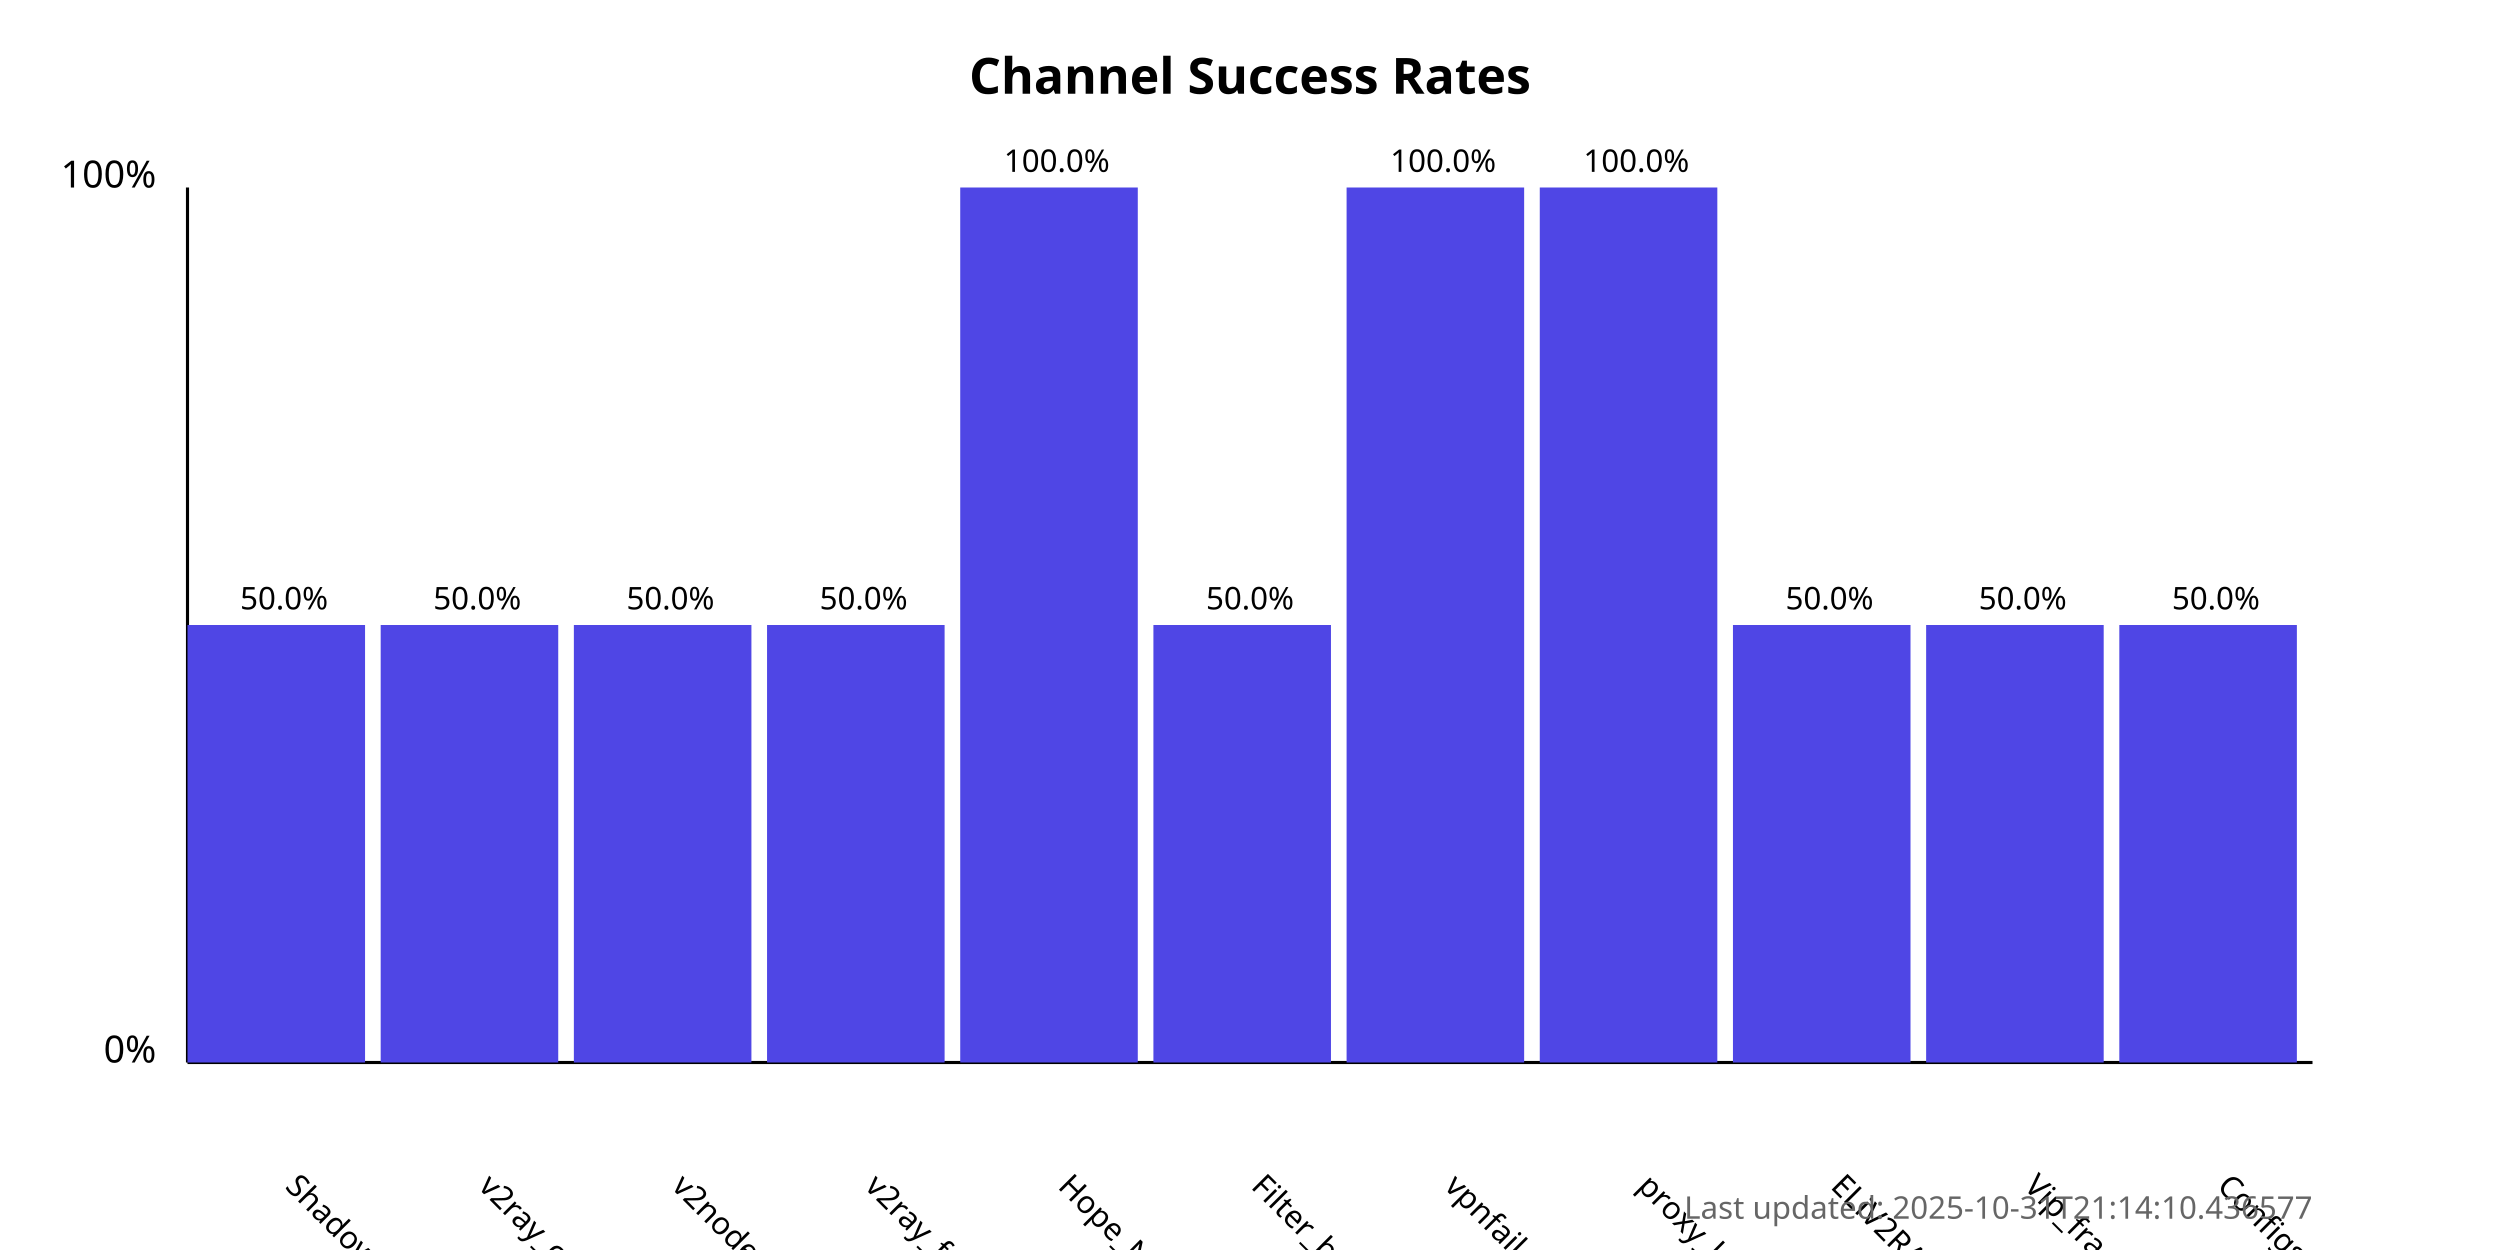
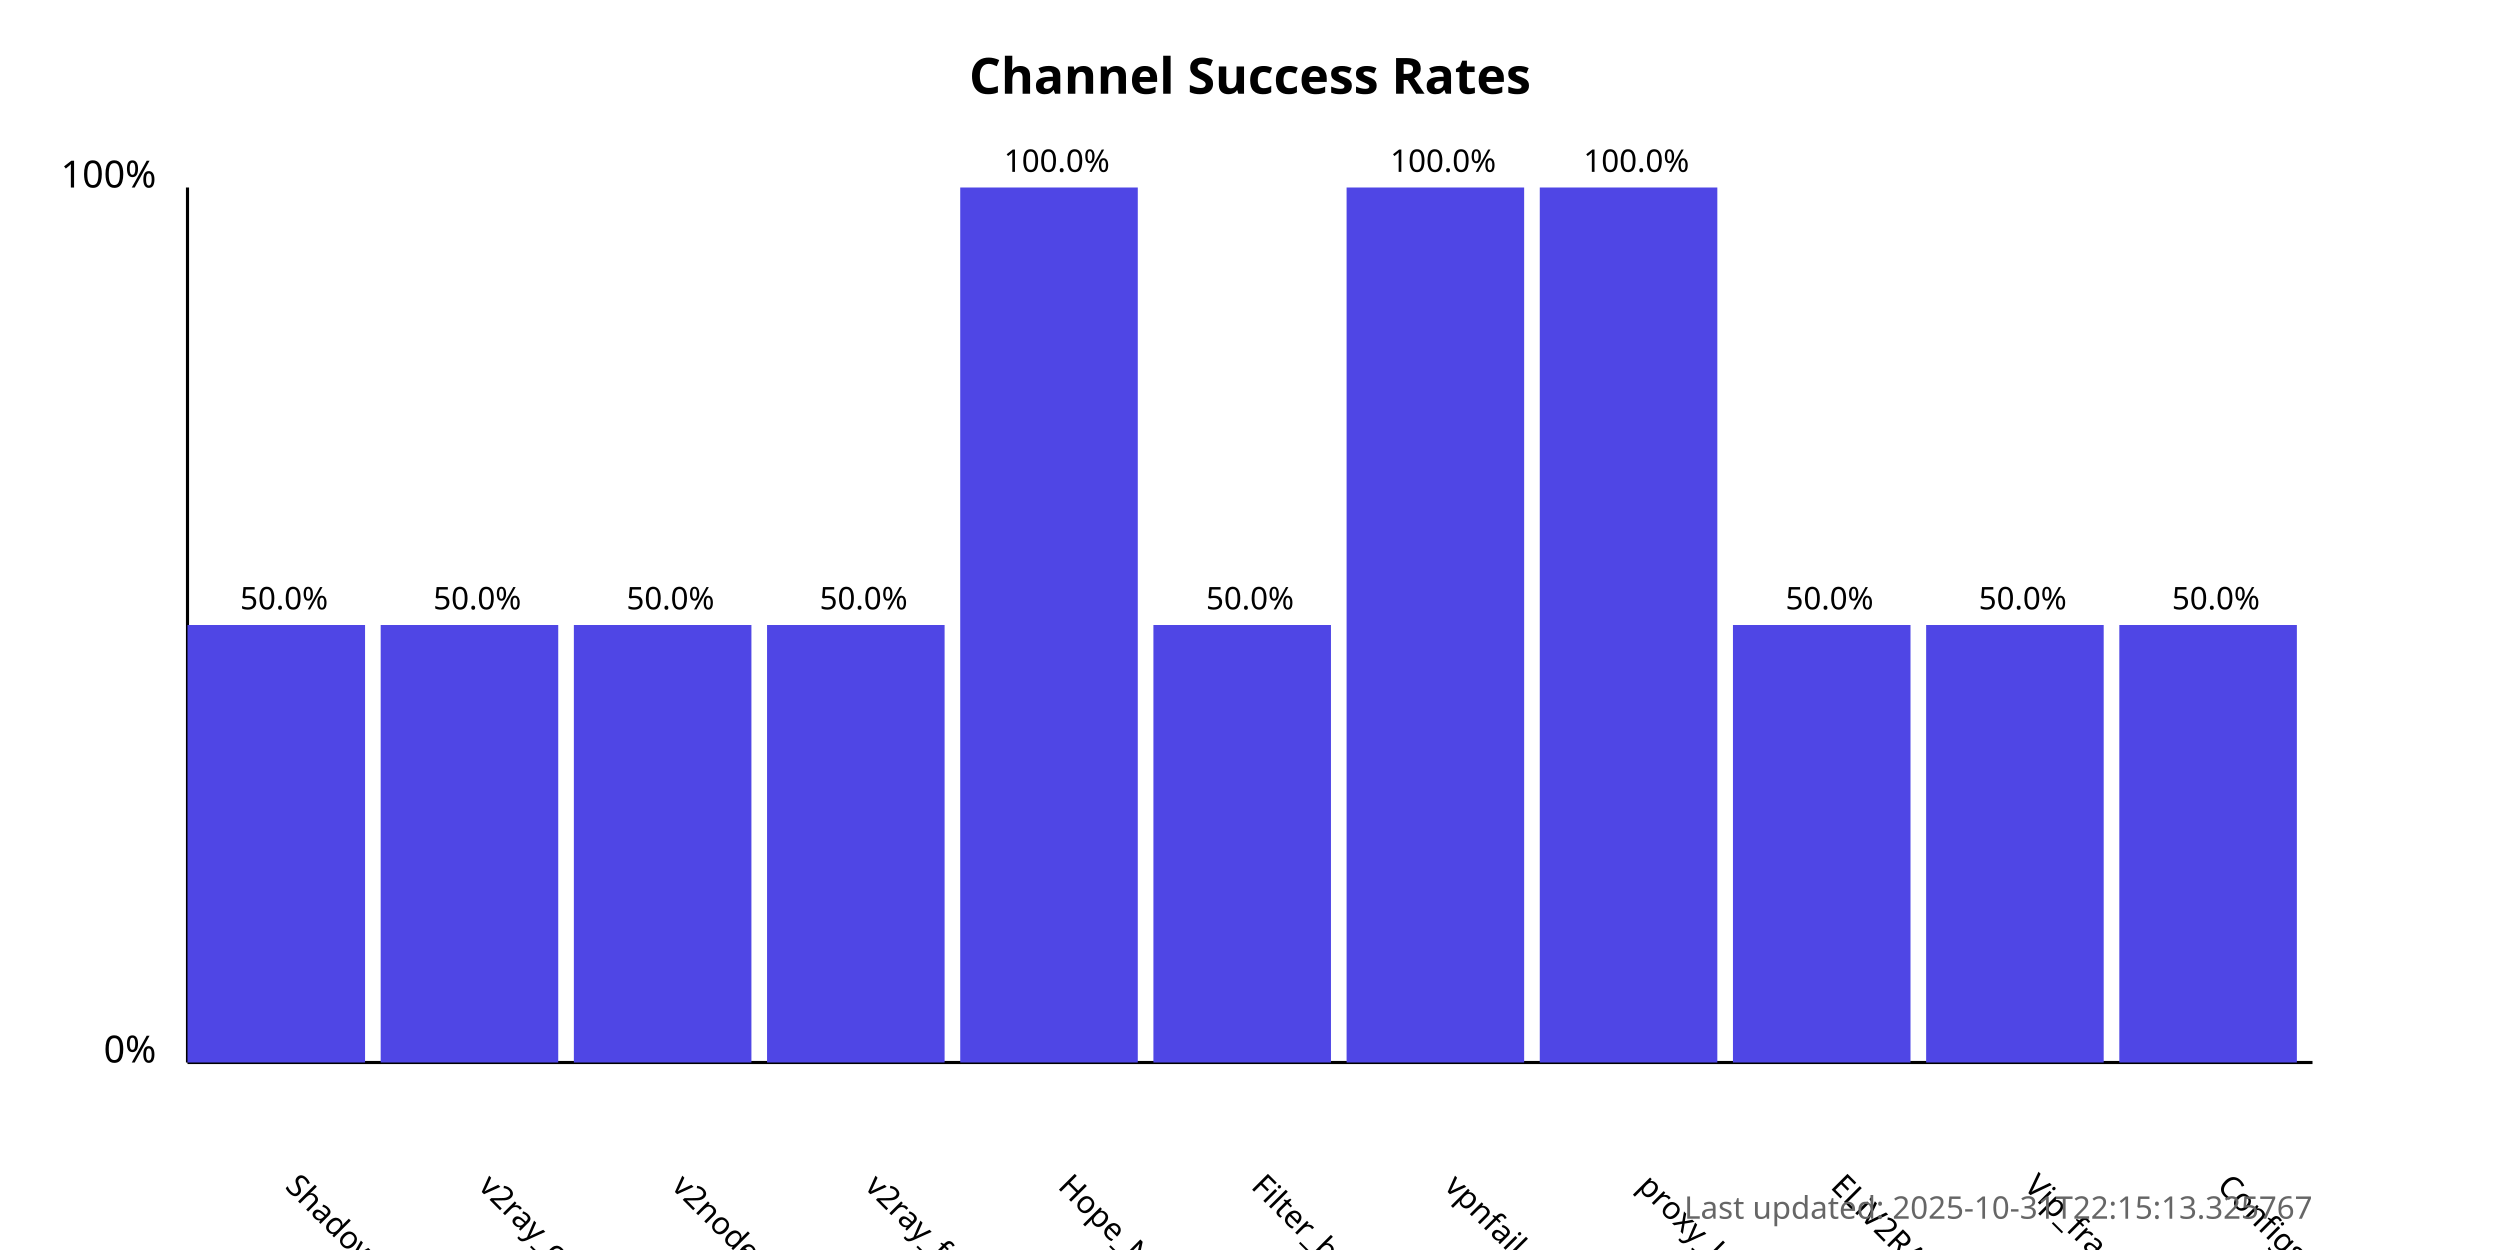
<svg xmlns="http://www.w3.org/2000/svg" width="800" height="400">
  <style>
            .chart-title { font: bold 16px sans-serif; }
            .axis-label { font: 12px sans-serif; }
            .tick-label { font: 10px sans-serif; }
            .bar { fill: #4f46e5; }
            .bar:hover { fill: #6366f1; }
            .timestamp { font: 10px sans-serif; fill: #666; }
        </style>
  <text x="400.0" y="30" text-anchor="middle" class="chart-title">
            Channel Success Rates
        </text>
  <line x1="60" y1="340" x2="60" y2="60" stroke="black" stroke-width="1" />
  <line x1="60" y1="340" x2="740" y2="340" stroke="black" stroke-width="1" />
  <text x="50" y="340" text-anchor="end" class="axis-label">0%</text>
  <text x="50" y="60" text-anchor="end" class="axis-label">100%</text>
  <g>
    <rect x="60" y="200.0" width="56.818" height="140.0" class="bar" />
    <text x="90.909" y="380" transform="rotate(45, 90.90909, 380)" text-anchor="start" class="tick-label">
                ShadowProxy66
            </text>
    <text x="90.909" y="195.0" text-anchor="middle" class="tick-label">
                50.0%
            </text>
  </g>
  <g>
    <rect x="121.818" y="200.0" width="56.818" height="140.0" class="bar" />
    <text x="152.727" y="380" transform="rotate(45, 152.7273, 380)" text-anchor="start" class="tick-label">
                v2ray_configs_pool
            </text>
    <text x="152.727" y="195.0" text-anchor="middle" class="tick-label">
                50.0%
            </text>
  </g>
  <g>
    <rect x="183.636" y="200.0" width="56.818" height="140.0" class="bar" />
    <text x="214.545" y="380" transform="rotate(45, 214.5455, 380)" text-anchor="start" class="tick-label">
                v2nodes
            </text>
    <text x="214.545" y="195.0" text-anchor="middle" class="tick-label">
                50.0%
            </text>
  </g>
  <g>
    <rect x="245.455" y="200.0" width="56.818" height="140.0" class="bar" />
    <text x="276.364" y="380" transform="rotate(45, 276.3636, 380)" text-anchor="start" class="tick-label">
                v2ray_free_conf
            </text>
    <text x="276.364" y="195.0" text-anchor="middle" class="tick-label">
                50.0%
            </text>
  </g>
  <g>
    <rect x="307.273" y="60.0" width="56.818" height="280.0" class="bar" />
    <text x="338.182" y="380" transform="rotate(45, 338.1818, 380)" text-anchor="start" class="tick-label">
                Hope_Net
            </text>
    <text x="338.182" y="55.0" text-anchor="middle" class="tick-label">
                100.0%
            </text>
  </g>
  <g>
    <rect x="369.091" y="200.0" width="56.818" height="140.0" class="bar" />
    <text x="400.0" y="380" transform="rotate(45, 400.0, 380)" text-anchor="start" class="tick-label">
                Filter_breaker
            </text>
    <text x="400.0" y="195.0" text-anchor="middle" class="tick-label">
                50.0%
            </text>
  </g>
  <g>
    <rect x="430.909" y="60.0" width="56.818" height="280.0" class="bar" />
    <text x="461.818" y="380" transform="rotate(45, 461.8182, 380)" text-anchor="start" class="tick-label">
                vpnfail_vless
            </text>
    <text x="461.818" y="55.0" text-anchor="middle" class="tick-label">
                100.0%
            </text>
  </g>
  <g>
    <rect x="492.727" y="60.0" width="56.818" height="280.0" class="bar" />
    <text x="523.636" y="380" transform="rotate(45, 523.6364, 380)" text-anchor="start" class="tick-label">
                proxy_kafee
            </text>
    <text x="523.636" y="55.0" text-anchor="middle" class="tick-label">
                100.0%
            </text>
  </g>
  <g>
    <rect x="554.545" y="200.0" width="56.818" height="140.0" class="bar" />
    <text x="585.455" y="380" transform="rotate(45, 585.4545, 380)" text-anchor="start" class="tick-label">
                ELiV2RAY
            </text>
    <text x="585.455" y="195.0" text-anchor="middle" class="tick-label">
                50.0%
            </text>
  </g>
  <g>
    <rect x="616.364" y="200.0" width="56.818" height="140.0" class="bar" />
    <text x="647.273" y="380" transform="rotate(45, 647.2727, 380)" text-anchor="start" class="tick-label">
                Vip_fragment_v2ray
            </text>
    <text x="647.273" y="195.0" text-anchor="middle" class="tick-label">
                50.0%
            </text>
  </g>
  <g>
    <rect x="678.182" y="200.0" width="56.818" height="140.0" class="bar" />
    <text x="709.091" y="380" transform="rotate(45, 709.0909, 380)" text-anchor="start" class="tick-label">
                ConfigsHubPlus
            </text>
    <text x="709.091" y="195.0" text-anchor="middle" class="tick-label">
                50.0%
            </text>
  </g>
  <text x="740" y="390" text-anchor="end" class="timestamp">
-             Last updated: 2025-10-31T21:14:10.436577
+             Last updated: 2025-10-31T22:15:13.325767
        </text>
</svg>
